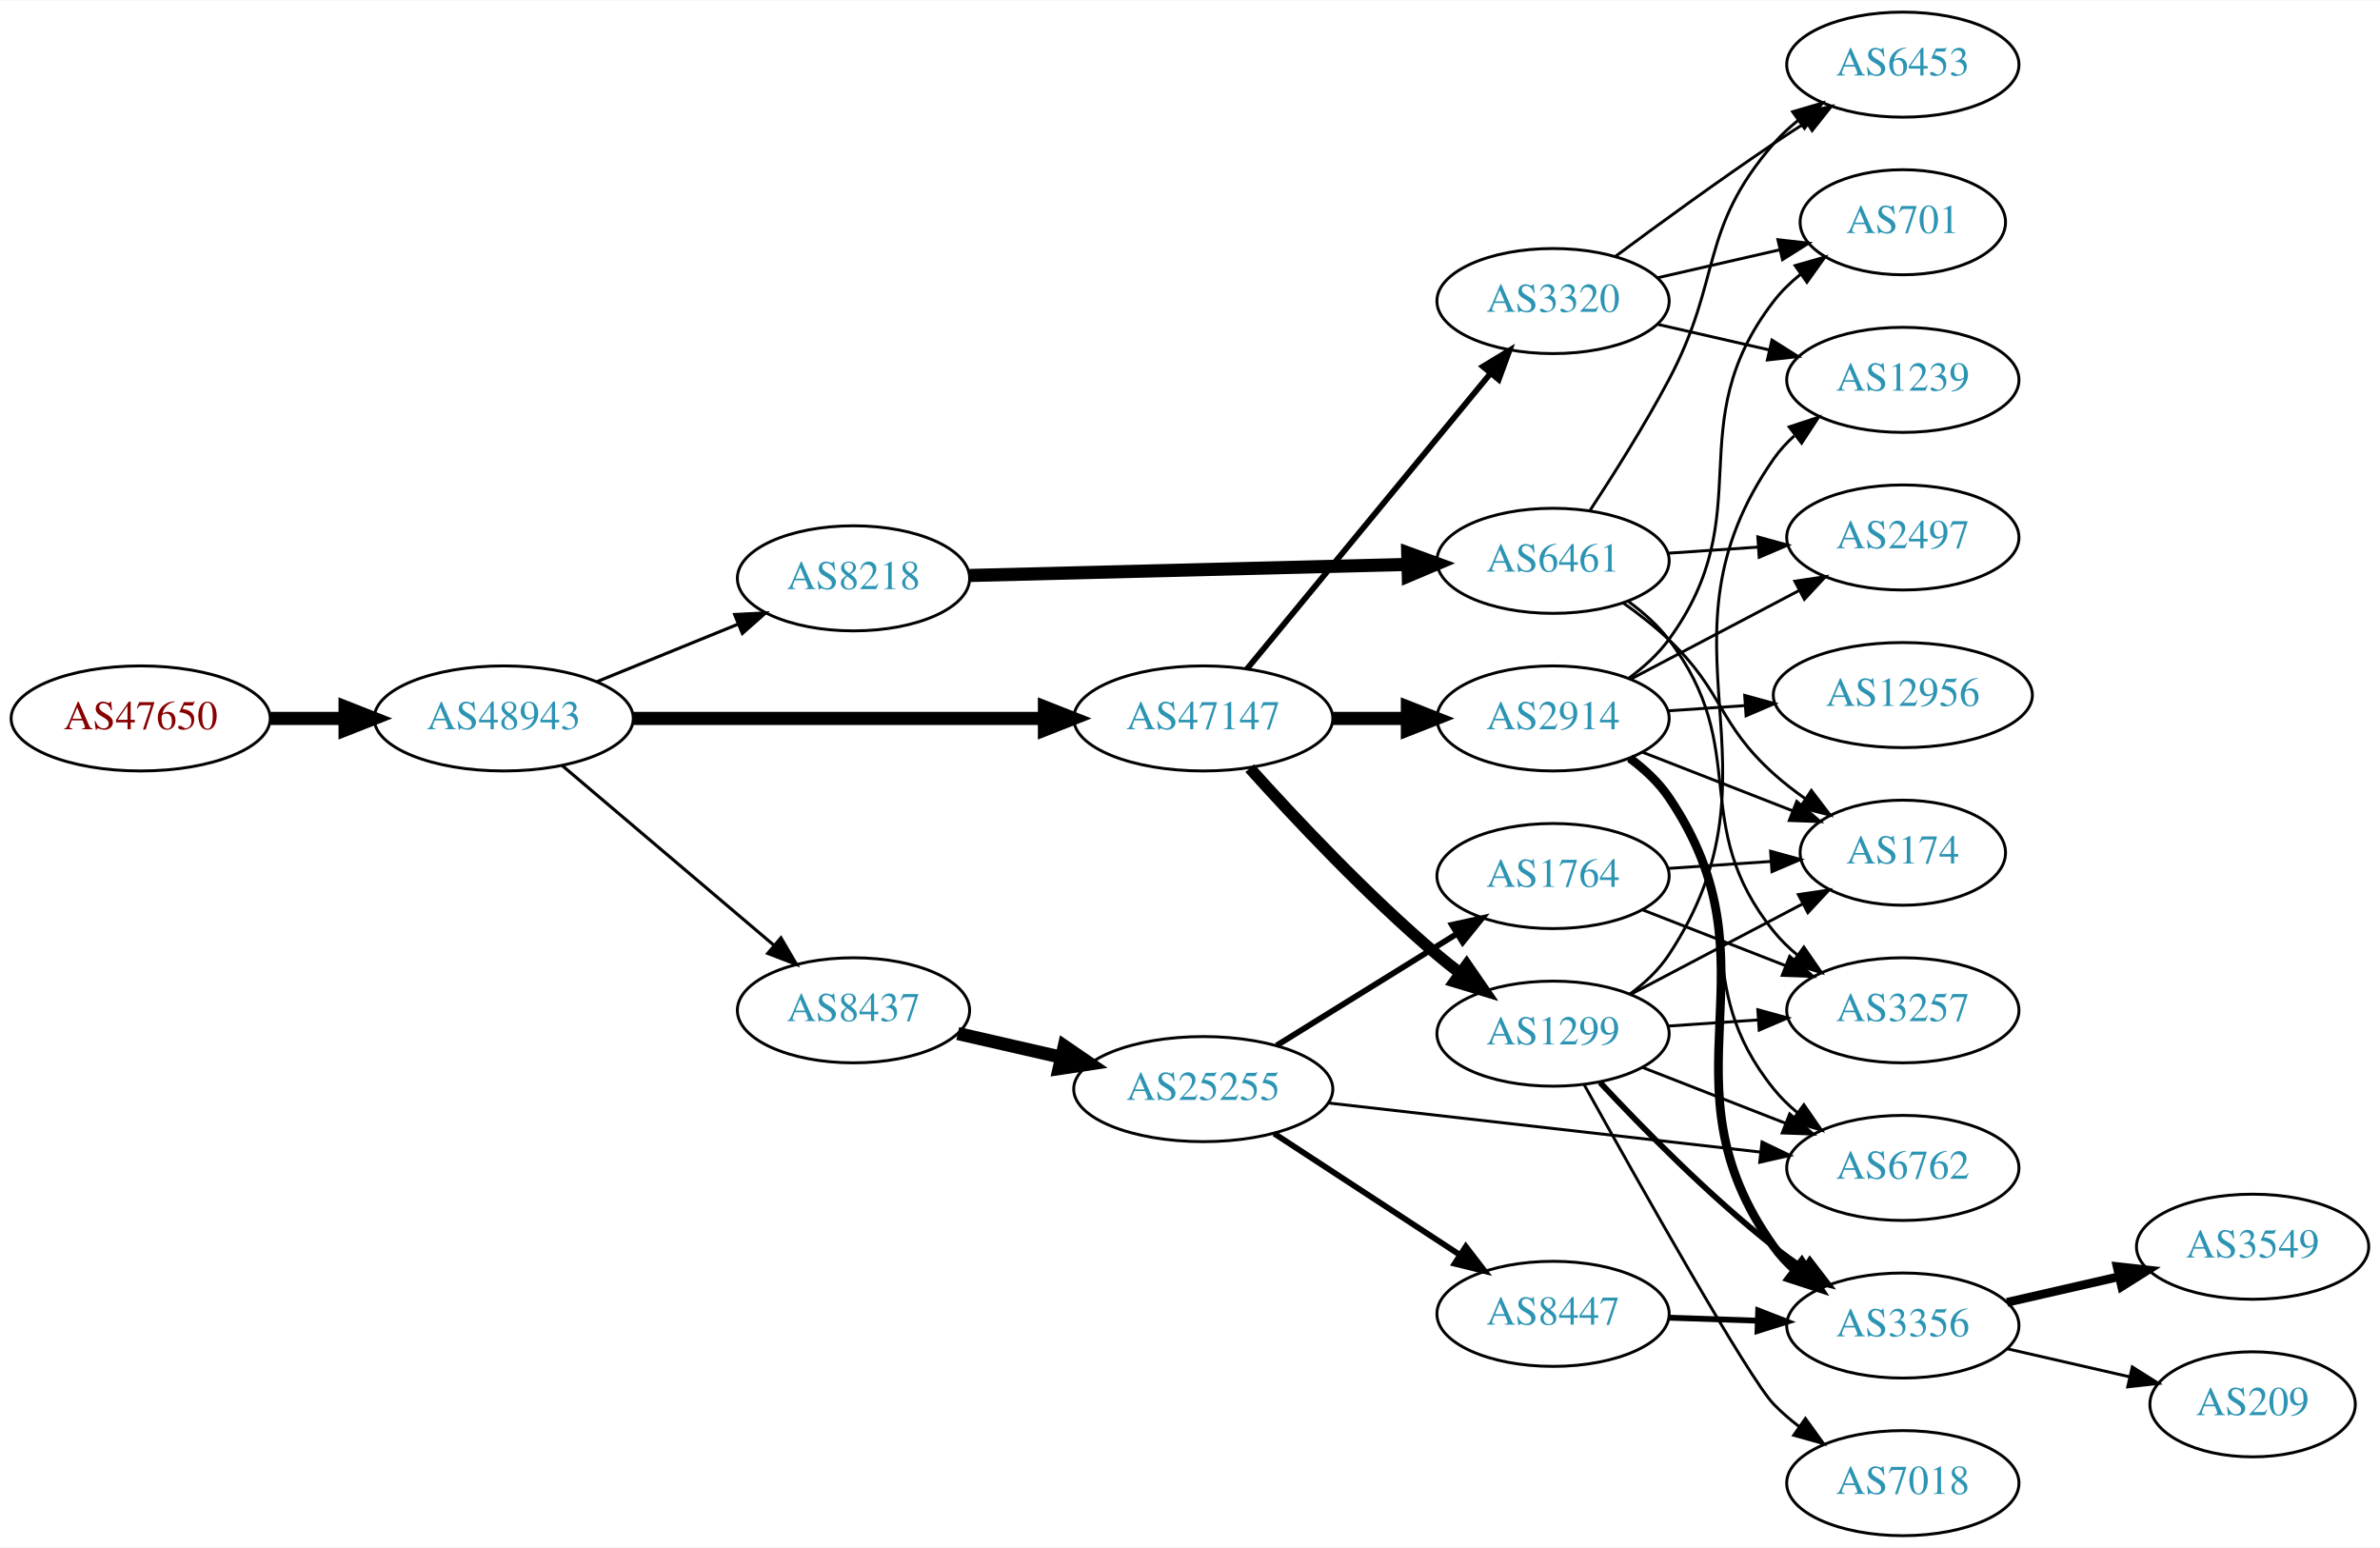
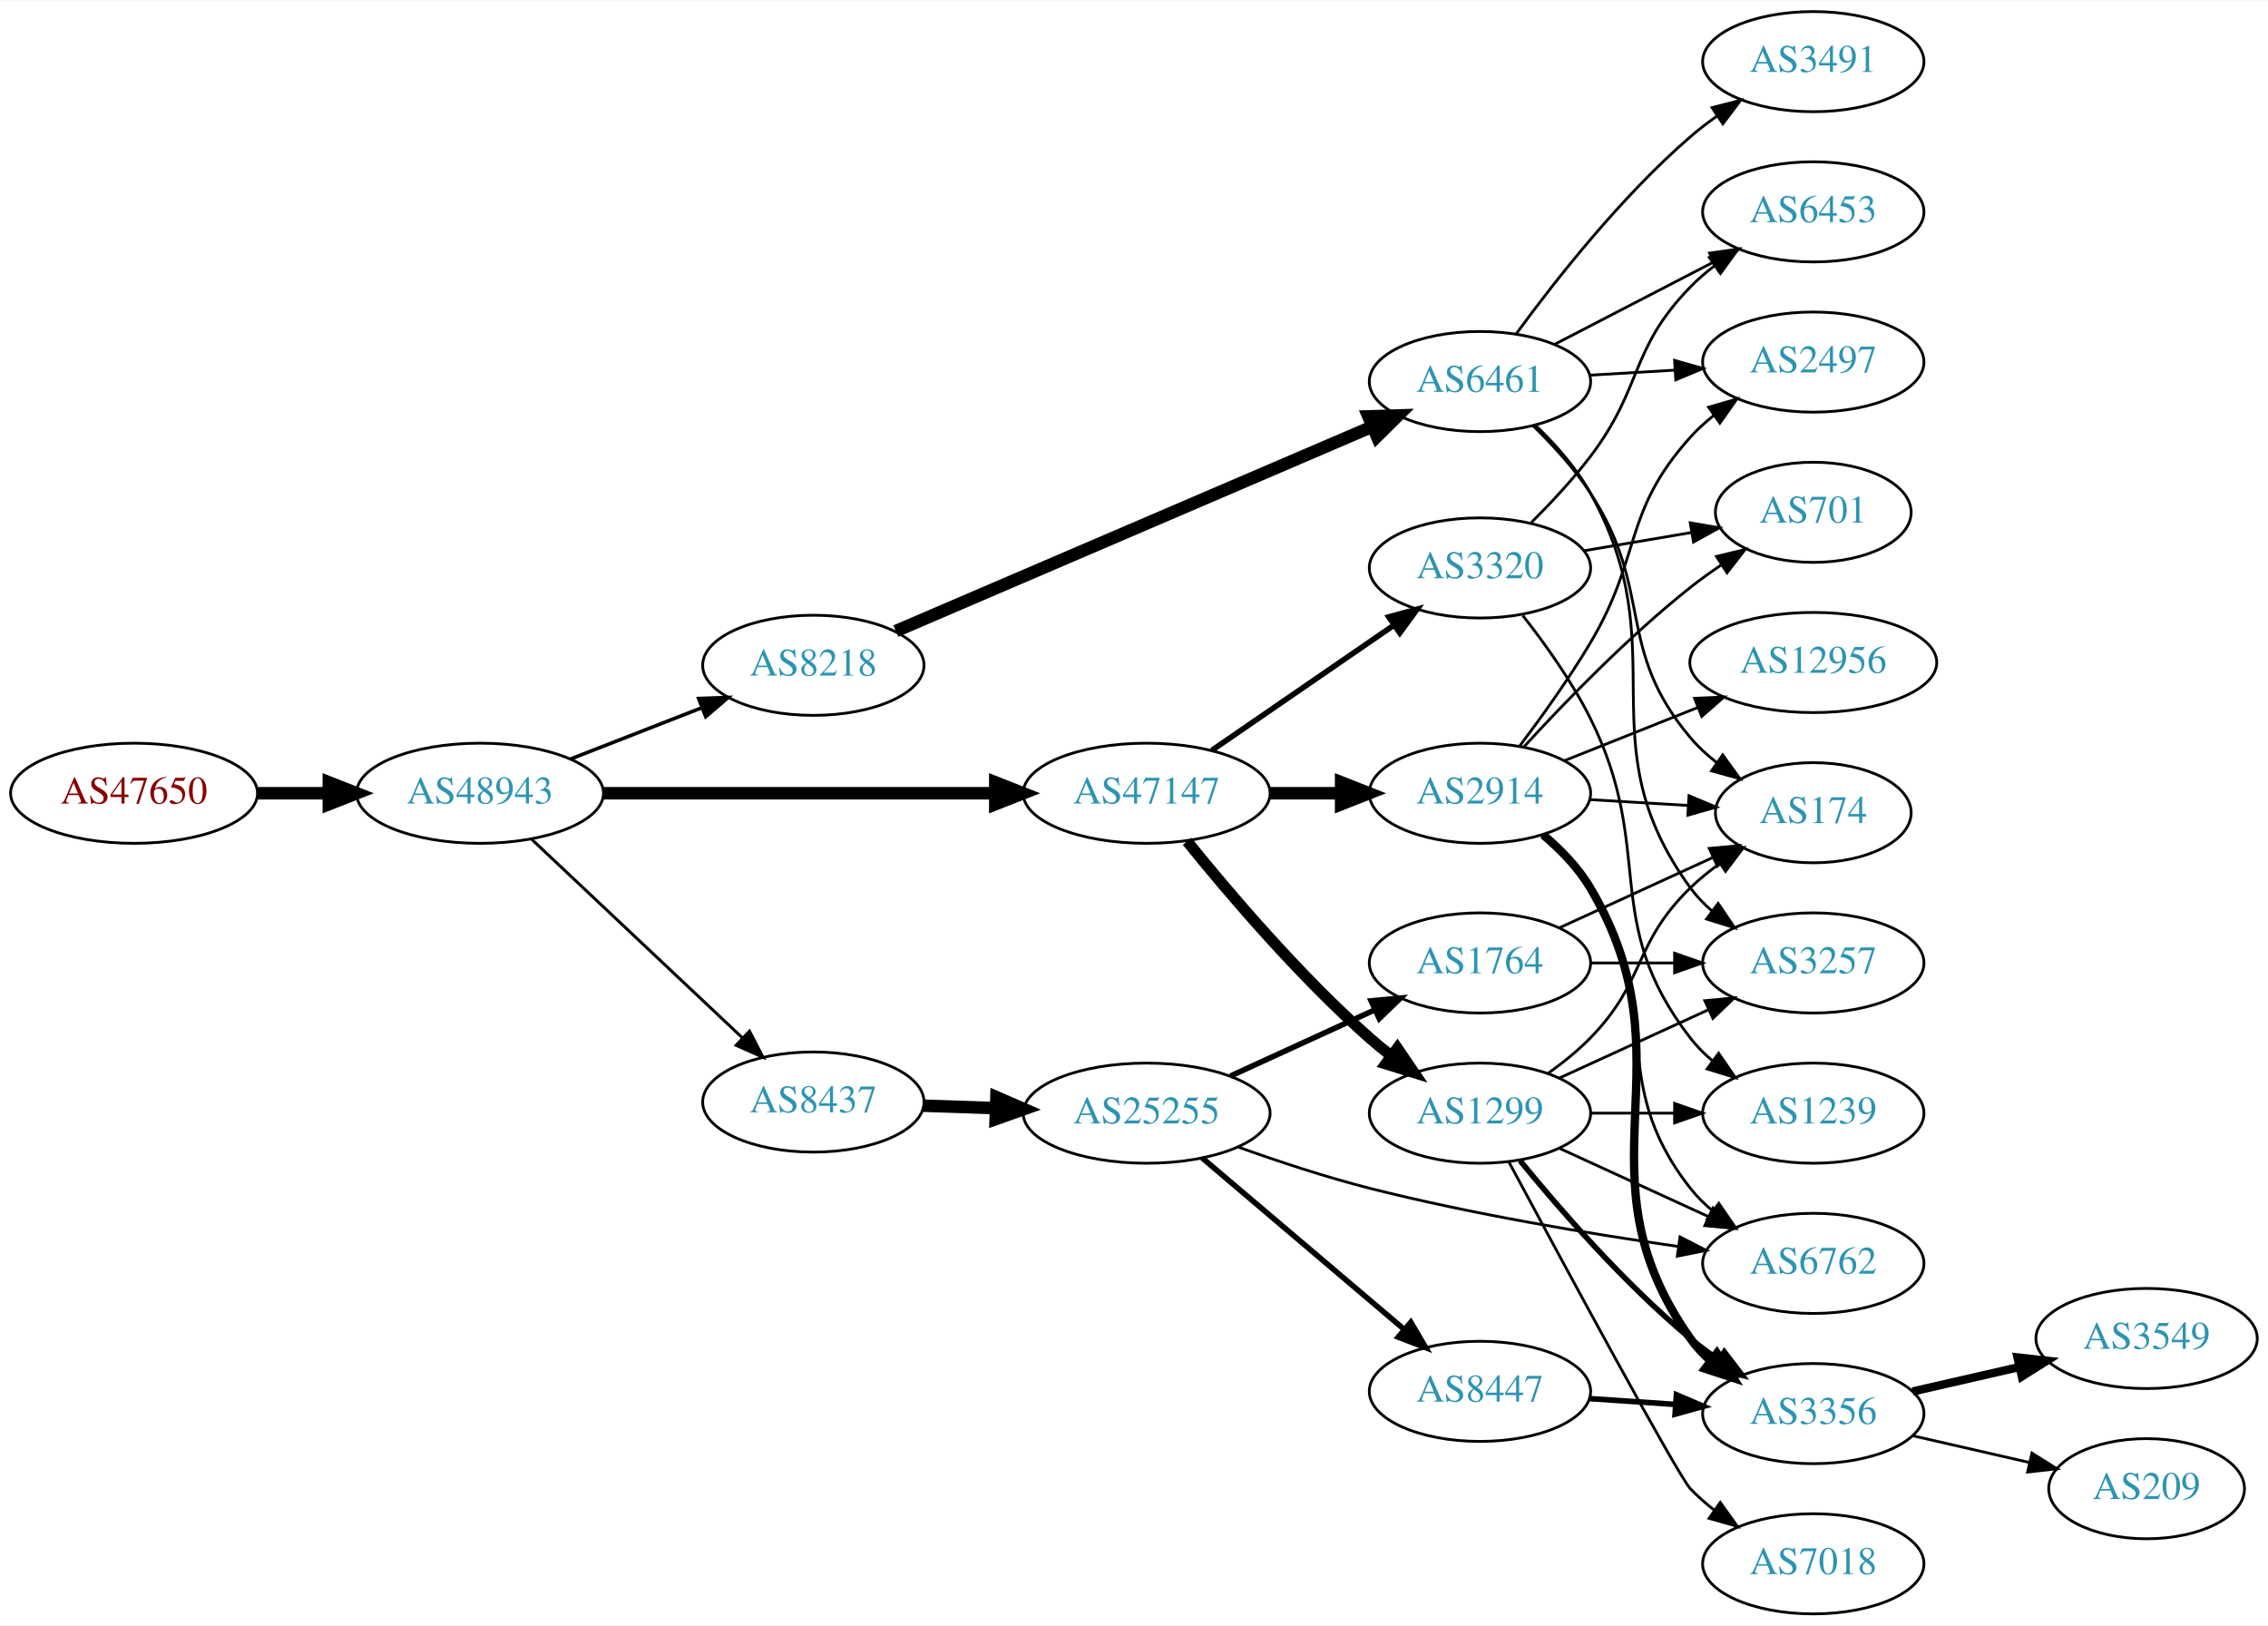
- <svg xmlns="http://www.w3.org/2000/svg" xmlns:xlink="http://www.w3.org/1999/xlink" width="815pt" height="530pt" viewBox="0.00 0.00 815.45 530.00">
-   <g id="graph0" class="graph" transform="scale(1 1) rotate(0) translate(4 526)">
-     <polygon fill="white" stroke="none" points="-4,4 -4,-526 811.448,-526 811.448,4 -4,4" />
+ <svg xmlns="http://www.w3.org/2000/svg" xmlns:xlink="http://www.w3.org/1999/xlink" width="815pt" height="584pt" viewBox="0.00 0.00 815.45 584.00">
+   <g id="graph0" class="graph" transform="scale(1 1) rotate(0) translate(4 580)">
+     <polygon fill="white" stroke="none" points="-4,4 -4,-580 811.448,-580 811.448,4 -4,4" />
    <g id="node1" class="node">
      <g id="a_node1">
        <a xlink:href="/asn/47650" xlink:title="AS47650 ~ IS-IT-ON GmbH [AT]">
-           <ellipse fill="#ffffff" stroke="black" cx="44.196" cy="-280" rx="44.393" ry="18" />
-           <text text-anchor="middle" x="44.196" y="-276.3" font-family="Times,serif" font-size="14.00" fill="#880000">AS47650</text>
+           <ellipse fill="#ffffff" stroke="black" cx="44.196" cy="-295" rx="44.393" ry="18" />
+           <text text-anchor="middle" x="44.196" y="-291.3" font-family="Times,serif" font-size="14.00" fill="#880000">AS47650</text>
        </a>
      </g>
    </g>
    <g id="node2" class="node">
      <g id="a_node2">
        <a xlink:href="/asn/48943" xlink:title="AS48943 ~ KAPPER NETWORK-COMMUNICATIONS GmbH [AT]">
-           <ellipse fill="#ffffff" stroke="black" cx="168.588" cy="-280" rx="44.393" ry="18" />
-           <text text-anchor="middle" x="168.588" y="-276.3" font-family="Times,serif" font-size="14.00" fill="#2c94b3">AS48943</text>
+           <ellipse fill="#ffffff" stroke="black" cx="168.588" cy="-295" rx="44.393" ry="18" />
+           <text text-anchor="middle" x="168.588" y="-291.3" font-family="Times,serif" font-size="14.00" fill="#2c94b3">AS48943</text>
        </a>
      </g>
    </g>
    <g id="edge1" class="edge">
-       <path fill="none" stroke="black" stroke-width="4.5" d="M88.692,-280C96.898,-280 105.569,-280 114.041,-280" />
-       <polygon fill="black" stroke="black" stroke-width="4.5" points="114.233,-283.938 124.233,-280 114.233,-276.063 114.233,-283.938" />
+       <path fill="none" stroke="black" stroke-width="4.5" d="M88.692,-295C96.898,-295 105.569,-295 114.041,-295" />
+       <polygon fill="black" stroke="black" stroke-width="4.5" points="114.233,-298.938 124.233,-295 114.233,-291.063 114.233,-298.938" />
    </g>
    <g id="node3" class="node">
      <g id="a_node3">
        <a xlink:href="/asn/8218" xlink:title="AS8218 ~ legacy Neotelecoms [FR]">
-           <ellipse fill="#ffffff" stroke="black" cx="288.431" cy="-328" rx="39.794" ry="18" />
-           <text text-anchor="middle" x="288.431" y="-324.3" font-family="Times,serif" font-size="14.00" fill="#2c94b3">AS8218</text>
+           <ellipse fill="#ffffff" stroke="black" cx="288.431" cy="-341" rx="39.794" ry="18" />
+           <text text-anchor="middle" x="288.431" y="-337.3" font-family="Times,serif" font-size="14.00" fill="#2c94b3">AS8218</text>
        </a>
      </g>
    </g>
    <g id="edge2" class="edge">
-       <path fill="none" stroke="black" stroke-width="1.071" d="M200.55,-292.611C215.346,-298.638 233.203,-305.912 248.871,-312.294" />
-       <polygon fill="black" stroke="black" stroke-width="1.071" points="247.715,-315.602 258.296,-316.133 250.356,-309.119 247.715,-315.602" />
+       <path fill="none" stroke="black" stroke-width="1.286" d="M201.168,-307.327C215.597,-312.96 232.837,-319.689 248.098,-325.646" />
+       <polygon fill="black" stroke="black" stroke-width="1.286" points="247.203,-329.054 257.792,-329.43 249.749,-322.534 247.203,-329.054" />
    </g>
    <g id="node4" class="node">
      <g id="a_node4">
-         <a xlink:href="/asn/8437" xlink:title="AS8437 ~ Hutchison Drei Austria GmbH [AT]">
-           <ellipse fill="#ffffff" stroke="black" cx="288.431" cy="-180" rx="39.794" ry="18" />
-           <text text-anchor="middle" x="288.431" y="-176.3" font-family="Times,serif" font-size="14.00" fill="#2c94b3">AS8437</text>
+         <a xlink:href="/asn/47147" xlink:title="AS47147 ~ ANEXIA Internetdienstleistungs GmbH [AT]">
+           <ellipse fill="#ffffff" stroke="black" cx="408.273" cy="-295" rx="44.393" ry="18" />
+           <text text-anchor="middle" x="408.273" y="-291.3" font-family="Times,serif" font-size="14.00" fill="#2c94b3">AS47147</text>
        </a>
      </g>
    </g>
    <g id="edge3" class="edge">
-       <path fill="none" stroke="black" stroke-width="1.071" d="M188.522,-263.933C208.223,-247.215 239.218,-220.913 261.256,-202.211" />
-       <polygon fill="black" stroke="black" stroke-width="1.071" points="263.573,-204.836 268.933,-195.697 259.044,-199.499 263.573,-204.836" />
+       <path fill="none" stroke="black" stroke-width="4.5" d="M212.907,-295C252.491,-295 311.162,-295 353.683,-295" />
+       <polygon fill="black" stroke="black" stroke-width="4.5" points="353.851,-298.938 363.851,-295 353.851,-291.063 353.851,-298.938" />
    </g>
    <g id="node5" class="node">
      <g id="a_node5">
-         <a xlink:href="/asn/47147" xlink:title="AS47147 ~ ANEXIA Internetdienstleistungs GmbH [AT]">
-           <ellipse fill="#ffffff" stroke="black" cx="408.273" cy="-280" rx="44.393" ry="18" />
-           <text text-anchor="middle" x="408.273" y="-276.3" font-family="Times,serif" font-size="14.00" fill="#2c94b3">AS47147</text>
+         <a xlink:href="/asn/8437" xlink:title="AS8437 ~ Hutchison Drei Austria GmbH [AT]">
+           <ellipse fill="#ffffff" stroke="black" cx="288.431" cy="-184" rx="39.794" ry="18" />
+           <text text-anchor="middle" x="288.431" y="-180.3" font-family="Times,serif" font-size="14.00" fill="#2c94b3">AS8437</text>
        </a>
      </g>
    </g>
    <g id="edge4" class="edge">
-       <path fill="none" stroke="black" stroke-width="4.5" d="M212.907,-280C252.491,-280 311.162,-280 353.683,-280" />
-       <polygon fill="black" stroke="black" stroke-width="4.5" points="353.851,-283.938 363.851,-280 353.851,-276.063 353.851,-283.938" />
+       <path fill="none" stroke="black" stroke-width="1.071" d="M186.976,-278.622C207.021,-259.741 240.114,-228.569 262.802,-207.199" />
+       <polygon fill="black" stroke="black" stroke-width="1.071" points="265.475,-209.489 270.355,-200.085 260.675,-204.394 265.475,-209.489" />
    </g>
    <g id="node6" class="node">
      <g id="a_node6">
        <a xlink:href="/asn/6461" xlink:title="AS6461 ~ Zayo Bandwidth [US]">
-           <ellipse fill="#ffffff" stroke="black" cx="528.116" cy="-334" rx="39.794" ry="18" />
-           <text text-anchor="middle" x="528.116" y="-330.3" font-family="Times,serif" font-size="14.00" fill="#2c94b3">AS6461</text>
+           <ellipse fill="#ffffff" stroke="black" cx="528.116" cy="-443" rx="39.794" ry="18" />
+           <text text-anchor="middle" x="528.116" y="-439.3" font-family="Times,serif" font-size="14.00" fill="#2c94b3">AS6461</text>
        </a>
      </g>
    </g>
    <g id="edge5" class="edge">
-       <path fill="none" stroke="black" stroke-width="4.5" d="M328.148,-328.977C369.067,-330.01 433.707,-331.642 478.141,-332.764" />
-       <polygon fill="black" stroke="black" stroke-width="4.5" points="478.319,-336.707 488.415,-333.023 478.518,-328.834 478.319,-336.707" />
+       <path fill="none" stroke="black" stroke-width="4.5" d="M318.101,-353.304C360.956,-371.694 441.762,-406.371 489.37,-426.802" />
+       <polygon fill="black" stroke="black" stroke-width="4.5" points="487.971,-430.486 498.714,-430.812 491.077,-423.25 487.971,-430.486" />
    </g>
    <g id="node7" class="node">
      <g id="a_node7">
-         <a xlink:href="/asn/25255" xlink:title="AS25255 ~ ==&gt; TELE2 AUSTRIA &lt;== [AT]">
-           <ellipse fill="#ffffff" stroke="black" cx="408.273" cy="-153" rx="44.393" ry="18" />
-           <text text-anchor="middle" x="408.273" y="-149.3" font-family="Times,serif" font-size="14.00" fill="#2c94b3">AS25255</text>
+         <a xlink:href="/asn/1299" xlink:title="AS1299 ~ Telia Carrier [EU]">
+           <ellipse fill="#ffffff" stroke="black" cx="528.116" cy="-180" rx="39.794" ry="18" />
+           <text text-anchor="middle" x="528.116" y="-176.3" font-family="Times,serif" font-size="14.00" fill="#2c94b3">AS1299</text>
        </a>
      </g>
    </g>
    <g id="edge6" class="edge">
-       <path fill="none" stroke="black" stroke-width="4.5" d="M324.15,-172.045C335.289,-169.493 347.824,-166.621 359.717,-163.896" />
-       <polygon fill="black" stroke="black" stroke-width="4.5" points="360.643,-167.724 369.511,-161.652 358.884,-160.047 360.643,-167.724" />
-     </g>
-     <g id="node12" class="node">
-       <g id="a_node12">
-         <a xlink:href="/asn/1299" xlink:title="AS1299 ~ Telia Carrier [EU]">
-           <ellipse fill="#ffffff" stroke="black" cx="528.116" cy="-172" rx="39.794" ry="18" />
-           <text text-anchor="middle" x="528.116" y="-168.3" font-family="Times,serif" font-size="14.00" fill="#2c94b3">AS1299</text>
-         </a>
-       </g>
-     </g>
-     <g id="edge11" class="edge">
-       <path fill="none" stroke="black" stroke-width="4" d="M424.206,-262.956C439.532,-245.903 464.468,-219.35 488.469,-199 490.967,-196.883 493.627,-194.768 496.338,-192.707" />
-       <polygon fill="black" stroke="black" stroke-width="4" points="498.505,-195.459 504.515,-186.734 494.375,-189.806 498.505,-195.459" />
-     </g>
-     <g id="node13" class="node">
-       <g id="a_node13">
+       <path fill="none" stroke="black" stroke-width="4" d="M422.821,-277.723C437.815,-259.162 463.215,-229.325 488.469,-207 490.922,-204.832 493.552,-202.682 496.244,-200.597" />
+       <polygon fill="black" stroke="black" stroke-width="4" points="498.42,-203.342 504.389,-194.588 494.264,-197.709 498.42,-203.342" />
+     </g>
+     <g id="node8" class="node">
+       <g id="a_node8">
        <a xlink:href="/asn/2914" xlink:title="AS2914 ~ NTT America, Inc. [US]">
-           <ellipse fill="#ffffff" stroke="black" cx="528.116" cy="-280" rx="39.794" ry="18" />
-           <text text-anchor="middle" x="528.116" y="-276.3" font-family="Times,serif" font-size="14.00" fill="#2c94b3">AS2914</text>
-         </a>
-       </g>
-     </g>
-     <g id="edge12" class="edge">
-       <path fill="none" stroke="black" stroke-width="4.5" d="M452.484,-280C460.797,-280 469.56,-280 478.042,-280" />
-       <polygon fill="black" stroke="black" stroke-width="4.5" points="478.201,-283.938 488.201,-280 478.201,-276.063 478.201,-283.938" />
-     </g>
-     <g id="node14" class="node">
-       <g id="a_node14">
+           <ellipse fill="#ffffff" stroke="black" cx="528.116" cy="-295" rx="39.794" ry="18" />
+           <text text-anchor="middle" x="528.116" y="-291.3" font-family="Times,serif" font-size="14.00" fill="#2c94b3">AS2914</text>
+         </a>
+       </g>
+     </g>
+     <g id="edge7" class="edge">
+       <path fill="none" stroke="black" stroke-width="4.5" d="M452.484,-295C460.797,-295 469.56,-295 478.042,-295" />
+       <polygon fill="black" stroke="black" stroke-width="4.5" points="478.201,-298.938 488.201,-295 478.201,-291.063 478.201,-298.938" />
+     </g>
+     <g id="node9" class="node">
+       <g id="a_node9">
        <a xlink:href="/asn/3320" xlink:title="AS3320 ~ DTAG [DE]">
-           <ellipse fill="#ffffff" stroke="black" cx="528.116" cy="-423" rx="39.794" ry="18" />
-           <text text-anchor="middle" x="528.116" y="-419.3" font-family="Times,serif" font-size="14.00" fill="#2c94b3">AS3320</text>
-         </a>
-       </g>
-     </g>
-     <g id="edge13" class="edge">
-       <path fill="none" stroke="black" stroke-width="2" d="M423.254,-296.966C443.896,-322.014 482.656,-369.049 506.545,-398.038" />
-       <polygon fill="black" stroke="black" stroke-width="2" points="504.093,-400.565 513.153,-406.057 509.495,-396.113 504.093,-400.565" />
+           <ellipse fill="#ffffff" stroke="black" cx="528.116" cy="-376" rx="39.794" ry="18" />
+           <text text-anchor="middle" x="528.116" y="-372.3" font-family="Times,serif" font-size="14.00" fill="#2c94b3">AS3320</text>
+         </a>
+       </g>
+     </g>
+     <g id="edge8" class="edge">
+       <path fill="none" stroke="black" stroke-width="2" d="M431.716,-310.426C450.297,-323.198 476.858,-341.455 497.238,-355.463" />
+       <polygon fill="black" stroke="black" stroke-width="2" points="495.329,-358.398 505.552,-361.178 499.294,-352.629 495.329,-358.398" />
    </g>
    <g id="node16" class="node">
      <g id="a_node16">
+         <a xlink:href="/asn/25255" xlink:title="AS25255 ~ ==&gt; TELE2 AUSTRIA &lt;== [AT]">
+           <ellipse fill="#ffffff" stroke="black" cx="408.273" cy="-180" rx="44.393" ry="18" />
+           <text text-anchor="middle" x="408.273" y="-176.3" font-family="Times,serif" font-size="14.00" fill="#2c94b3">AS25255</text>
+         </a>
+       </g>
+     </g>
+     <g id="edge15" class="edge">
+       <path fill="none" stroke="black" stroke-width="4.5" d="M328.017,-182.69C336.315,-182.409 345.227,-182.106 353.972,-181.809" />
+       <polygon fill="black" stroke="black" stroke-width="4.5" points="354.254,-185.74 364.114,-181.465 353.987,-177.869 354.254,-185.74" />
+     </g>
+     <g id="node11" class="node">
+       <g id="a_node11">
        <a xlink:href="/asn/3257" xlink:title="AS3257 ~ GTT [DE]">
-           <ellipse fill="#ffffff" stroke="black" cx="647.958" cy="-180" rx="39.794" ry="18" />
-           <text text-anchor="middle" x="647.958" y="-176.3" font-family="Times,serif" font-size="14.00" fill="#2c94b3">AS3257</text>
-         </a>
-       </g>
-     </g>
-     <g id="edge29" class="edge">
-       <path fill="none" stroke="black" d="M553.959,-320.052C559.04,-316.326 563.982,-311.94 567.762,-307 596.472,-269.489 574.102,-243.764 603.762,-207 606.122,-204.075 608.889,-201.377 611.863,-198.911" />
-       <polygon fill="black" stroke="black" points="614.055,-201.644 620.08,-192.93 609.935,-195.985 614.055,-201.644" />
-     </g>
-     <g id="node18" class="node">
-       <g id="a_node18">
+           <ellipse fill="#ffffff" stroke="black" cx="647.958" cy="-234" rx="39.794" ry="18" />
+           <text text-anchor="middle" x="647.958" y="-230.3" font-family="Times,serif" font-size="14.00" fill="#2c94b3">AS3257</text>
+         </a>
+       </g>
+     </g>
+     <g id="edge35" class="edge">
+       <path fill="none" stroke="black" d="M548.242,-427.104C555.299,-420.337 562.781,-411.942 567.762,-403 599.446,-346.122 565.393,-313.6 603.762,-261 605.977,-257.963 608.648,-255.191 611.561,-252.679" />
+       <polygon fill="black" stroke="black" points="613.756,-255.408 619.693,-246.633 609.58,-249.79 613.756,-255.408" />
+     </g>
+     <g id="node15" class="node">
+       <g id="a_node15">
        <a xlink:href="/asn/174" xlink:title="AS174 ~ Cogent Communications [US]">
-           <ellipse fill="#ffffff" stroke="black" cx="647.958" cy="-234" rx="35.194" ry="18" />
-           <text text-anchor="middle" x="647.958" y="-230.3" font-family="Times,serif" font-size="14.00" fill="#2c94b3">AS174</text>
-         </a>
-       </g>
-     </g>
-     <g id="edge26" class="edge">
-       <path fill="none" stroke="black" d="M552.058,-319.647C557.452,-315.828 563.009,-311.503 567.762,-307 586.611,-289.147 584.464,-278.365 603.762,-261 607.107,-257.991 610.828,-255.111 614.644,-252.428" />
-       <polygon fill="black" stroke="black" points="616.616,-255.321 623.041,-246.897 612.764,-249.476 616.616,-255.321" />
-     </g>
-     <g id="node20" class="node">
-       <g id="a_node20">
+           <ellipse fill="#ffffff" stroke="black" cx="647.958" cy="-288" rx="35.194" ry="18" />
+           <text text-anchor="middle" x="647.958" y="-284.3" font-family="Times,serif" font-size="14.00" fill="#2c94b3">AS174</text>
+         </a>
+       </g>
+     </g>
+     <g id="edge37" class="edge">
+       <path fill="none" stroke="black" d="M547.216,-427.107C554.294,-420.217 562.062,-411.733 567.762,-403 590.859,-367.613 576.532,-347.314 603.762,-315 606.519,-311.729 609.777,-308.729 613.247,-306.016" />
+       <polygon fill="black" stroke="black" points="615.383,-308.794 621.595,-300.212 611.387,-303.047 615.383,-308.794" />
+     </g>
+     <g id="node21" class="node">
+       <g id="a_node21">
        <a xlink:href="/asn/2497" xlink:title="AS2497 ~ Internet Initiative Japan Inc. [JP]">
-           <ellipse fill="#ffffff" stroke="black" cx="647.958" cy="-342" rx="39.794" ry="18" />
-           <text text-anchor="middle" x="647.958" y="-338.3" font-family="Times,serif" font-size="14.00" fill="#2c94b3">AS2497</text>
-         </a>
-       </g>
-     </g>
-     <g id="edge27" class="edge">
-       <path fill="none" stroke="black" d="M567.376,-336.597C577.255,-337.268 588.022,-337.999 598.352,-338.7" />
-       <polygon fill="black" stroke="black" points="598.273,-342.203 608.487,-339.388 598.747,-335.219 598.273,-342.203" />
-     </g>
-     <g id="node22" class="node">
-       <g id="a_node22">
+           <ellipse fill="#ffffff" stroke="black" cx="647.958" cy="-450" rx="39.794" ry="18" />
+           <text text-anchor="middle" x="647.958" y="-446.3" font-family="Times,serif" font-size="14.00" fill="#2c94b3">AS2497</text>
+         </a>
+       </g>
+     </g>
+     <g id="edge33" class="edge">
+       <path fill="none" stroke="black" d="M567.702,-445.292C577.469,-445.872 588.085,-446.503 598.279,-447.108" />
+       <polygon fill="black" stroke="black" points="598.096,-450.604 608.286,-447.703 598.511,-443.616 598.096,-450.604" />
+     </g>
+     <g id="node24" class="node">
+       <g id="a_node24">
        <a xlink:href="/asn/6453" xlink:title="AS6453 ~ TATA COMMUNICATIONS (AMERICA) INC [US]">
          <ellipse fill="#ffffff" stroke="black" cx="647.958" cy="-504" rx="39.794" ry="18" />
          <text text-anchor="middle" x="647.958" y="-500.3" font-family="Times,serif" font-size="14.00" fill="#2c94b3">AS6453</text>
        </a>
      </g>
    </g>
-     <g id="edge28" class="edge">
-       <path fill="none" stroke="black" d="M540.776,-351.255C548.816,-363.486 559.499,-380.426 567.762,-396 586.227,-430.8 577.928,-447.258 603.762,-477 606.227,-479.838 609.064,-482.477 612.082,-484.906" />
-       <polygon fill="black" stroke="black" points="610.192,-487.858 620.36,-490.836 614.268,-482.167 610.192,-487.858" />
-     </g>
-     <g id="node8" class="node">
-       <g id="a_node8">
-         <a xlink:href="/asn/8447" xlink:title="AS8447 ~ A1 Telekom Austria AG [AT]">
-           <ellipse fill="#ffffff" stroke="black" cx="528.116" cy="-76" rx="39.794" ry="18" />
-           <text text-anchor="middle" x="528.116" y="-72.3" font-family="Times,serif" font-size="14.00" fill="#2c94b3">AS8447</text>
-         </a>
-       </g>
-     </g>
-     <g id="edge7" class="edge">
-       <path fill="none" stroke="black" stroke-width="2" d="M432.555,-137.787C450.785,-125.876 476.306,-109.2 496.241,-96.174" />
-       <polygon fill="black" stroke="black" stroke-width="2" points="498.225,-99.059 504.682,-90.659 494.396,-93.199 498.225,-99.059" />
-     </g>
-     <g id="node9" class="node">
-       <g id="a_node9">
-         <a xlink:href="/asn/1764" xlink:title="AS1764 ~ NEXTLAYER-AS [AT]">
-           <ellipse fill="#ffffff" stroke="black" cx="528.116" cy="-226" rx="39.794" ry="18" />
-           <text text-anchor="middle" x="528.116" y="-222.3" font-family="Times,serif" font-size="14.00" fill="#2c94b3">AS1764</text>
-         </a>
-       </g>
-     </g>
-     <g id="edge8" class="edge">
-       <path fill="none" stroke="black" stroke-width="2" d="M433.405,-167.949C451.273,-179.018 475.792,-194.206 495.268,-206.271" />
-       <polygon fill="black" stroke="black" stroke-width="2" points="493.475,-209.278 503.82,-211.569 497.162,-203.327 493.475,-209.278" />
+     <g id="edge34" class="edge">
+       <path fill="none" stroke="black" d="M554.977,-456.387C571.785,-465.087 593.9,-476.535 612.233,-486.025" />
+       <polygon fill="black" stroke="black" points="610.668,-489.156 621.158,-490.645 613.886,-482.939 610.668,-489.156" />
+     </g>
+     <g id="node25" class="node">
+       <g id="a_node25">
+         <a xlink:href="/asn/3491" xlink:title="AS3491 ~ PCCW Global, Inc. [US]">
+           <ellipse fill="#ffffff" stroke="black" cx="647.958" cy="-558" rx="39.794" ry="18" />
+           <text text-anchor="middle" x="647.958" y="-554.3" font-family="Times,serif" font-size="14.00" fill="#2c94b3">AS3491</text>
+         </a>
+       </g>
+     </g>
+     <g id="edge36" class="edge">
+       <path fill="none" stroke="black" d="M541.228,-460.257C554.976,-479.071 578.758,-509.378 603.762,-531 606.762,-533.594 610.037,-536.108 613.397,-538.49" />
+       <polygon fill="black" stroke="black" points="611.56,-541.472 621.821,-544.11 615.445,-535.649 611.56,-541.472" />
    </g>
    <g id="node10" class="node">
      <g id="a_node10">
+         <a xlink:href="/asn/3356" xlink:title="AS3356 ~ Level 3 Parent, LLC [US]">
+           <ellipse fill="#ffffff" stroke="black" cx="647.958" cy="-72" rx="39.794" ry="18" />
+           <text text-anchor="middle" x="647.958" y="-68.3" font-family="Times,serif" font-size="14.00" fill="#2c94b3">AS3356</text>
+         </a>
+       </g>
+     </g>
+     <g id="edge9" class="edge">
+       <path fill="none" stroke="black" stroke-width="2" d="M542.535,-162.935C556.65,-145.625 580.064,-118.655 603.762,-99 606.979,-96.332 610.479,-93.73 614.05,-91.259" />
+       <polygon fill="black" stroke="black" stroke-width="2" points="615.973,-94.183 622.406,-85.764 612.128,-88.334 615.973,-94.183" />
+     </g>
+     <g id="edge10" class="edge">
+       <path fill="none" stroke="black" d="M556.745,-192.661C572.702,-199.973 592.972,-209.261 610.255,-217.181" />
+       <polygon fill="black" stroke="black" points="608.954,-220.435 619.503,-221.419 611.87,-214.071 608.954,-220.435" />
+     </g>
+     <g id="node12" class="node">
+       <g id="a_node12">
+         <a xlink:href="/asn/7018" xlink:title="AS7018 ~ AT&amp;T Services, Inc. [US]">
+           <ellipse fill="#ffffff" stroke="black" cx="647.958" cy="-18" rx="39.794" ry="18" />
+           <text text-anchor="middle" x="647.958" y="-14.3" font-family="Times,serif" font-size="14.00" fill="#2c94b3">AS7018</text>
+         </a>
+       </g>
+     </g>
+     <g id="edge11" class="edge">
+       <path fill="none" stroke="black" d="M538.46,-162.556C557.467,-127.15 599.226,-49.786 603.762,-45 606.348,-42.272 609.266,-39.706 612.334,-37.323" />
+       <polygon fill="black" stroke="black" points="614.512,-40.069 620.682,-31.457 610.488,-34.342 614.512,-40.069" />
+     </g>
+     <g id="node13" class="node">
+       <g id="a_node13">
        <a xlink:href="/asn/6762" xlink:title="AS6762 ~ TELECOM ITALIA SPARKLE S.p.A. [IT]">
          <ellipse fill="#ffffff" stroke="black" cx="647.958" cy="-126" rx="39.794" ry="18" />
          <text text-anchor="middle" x="647.958" y="-122.3" font-family="Times,serif" font-size="14.00" fill="#2c94b3">AS6762</text>
        </a>
      </g>
    </g>
-     <g id="edge9" class="edge">
-       <path fill="none" stroke="black" d="M450.947,-148.266C492.361,-143.562 555.803,-136.355 599.221,-131.423" />
-       <polygon fill="black" stroke="black" points="599.715,-134.889 609.256,-130.283 598.924,-127.934 599.715,-134.889" />
-     </g>
-     <g id="node11" class="node">
-       <g id="a_node11">
-         <a xlink:href="/asn/3356" xlink:title="AS3356 ~ Level 3 Parent, LLC [US]">
-           <ellipse fill="#ffffff" stroke="black" cx="647.958" cy="-72" rx="39.794" ry="18" />
-           <text text-anchor="middle" x="647.958" y="-68.3" font-family="Times,serif" font-size="14.00" fill="#2c94b3">AS3356</text>
-         </a>
-       </g>
-     </g>
-     <g id="edge10" class="edge">
-       <path fill="none" stroke="black" stroke-width="2" d="M567.702,-74.69C577.469,-74.359 588.085,-73.998 598.279,-73.652" />
-       <polygon fill="black" stroke="black" stroke-width="2" points="598.41,-77.15 608.286,-73.313 598.173,-70.154 598.41,-77.15" />
-     </g>
-     <g id="edge31" class="edge">
-       <path fill="none" stroke="black" d="M558.853,-214.392C573.646,-208.618 591.724,-201.561 607.645,-195.346" />
-       <polygon fill="black" stroke="black" points="609.189,-198.501 617.231,-191.604 606.643,-191.98 609.189,-198.501" />
-     </g>
-     <g id="edge30" class="edge">
-       <path fill="none" stroke="black" d="M567.376,-228.597C578.708,-229.367 591.206,-230.215 602.875,-231.007" />
-       <polygon fill="black" stroke="black" points="602.651,-234.5 612.865,-231.685 603.125,-227.516 602.651,-234.5" />
+     <g id="edge12" class="edge">
+       <path fill="none" stroke="black" d="M556.745,-167.339C572.702,-160.027 592.972,-150.739 610.255,-142.819" />
+       <polygon fill="black" stroke="black" points="611.87,-145.929 619.503,-138.581 608.954,-139.565 611.87,-145.929" />
+     </g>
+     <g id="node14" class="node">
+       <g id="a_node14">
+         <a xlink:href="/asn/1239" xlink:title="AS1239 ~ Sprint [US]">
+           <ellipse fill="#ffffff" stroke="black" cx="647.958" cy="-180" rx="39.794" ry="18" />
+           <text text-anchor="middle" x="647.958" y="-176.3" font-family="Times,serif" font-size="14.00" fill="#2c94b3">AS1239</text>
+         </a>
+       </g>
+     </g>
+     <g id="edge13" class="edge">
+       <path fill="none" stroke="black" d="M568.029,-180C577.582,-180 587.932,-180 597.894,-180" />
+       <polygon fill="black" stroke="black" points="598.087,-183.5 608.087,-180 598.087,-176.5 598.087,-183.5" />
+     </g>
+     <g id="edge14" class="edge">
+       <path fill="none" stroke="black" d="M552.71,-194.389C557.966,-198.148 563.298,-202.437 567.762,-207 587.935,-227.617 583.069,-240.906 603.762,-261 606.99,-264.134 610.641,-267.089 614.419,-269.812" />
+       <polygon fill="black" stroke="black" points="612.517,-272.75 622.779,-275.383 616.398,-266.925 612.517,-272.75" />
+     </g>
+     <g id="edge22" class="edge">
+       <path fill="none" stroke="black" stroke-width="3" d="M550.821,-280.073C557.141,-274.736 563.487,-268.231 567.762,-261 605.301,-197.511 561.183,-159.225 603.762,-99 605.754,-96.184 608.141,-93.599 610.757,-91.24" />
+       <polygon fill="black" stroke="black" stroke-width="3" points="613.309,-93.694 619.125,-84.838 609.056,-88.135 613.309,-93.694" />
+     </g>
+     <g id="edge27" class="edge">
+       <path fill="none" stroke="black" d="M550.38,-279.797C556.677,-274.445 563.12,-268.001 567.762,-261 595.723,-218.831 572.464,-192.754 603.762,-153 606.087,-150.047 608.831,-147.33 611.79,-144.853" />
+       <polygon fill="black" stroke="black" points="613.983,-147.585 619.987,-138.855 609.85,-141.936 613.983,-147.585" />
+     </g>
+     <g id="edge26" class="edge">
+       <path fill="none" stroke="black" d="M567.702,-292.708C578.906,-292.042 591.227,-291.311 602.747,-290.626" />
+       <polygon fill="black" stroke="black" points="603.272,-294.101 613.046,-290.014 602.856,-287.114 603.272,-294.101" />
+     </g>
+     <g id="edge23" class="edge">
+       <path fill="none" stroke="black" d="M542.415,-312.008C550.25,-322.398 560.096,-336.122 567.762,-349 586.472,-380.427 579.305,-395.806 603.762,-423 606.276,-425.795 609.145,-428.405 612.183,-430.817" />
+       <polygon fill="black" stroke="black" points="610.311,-433.78 620.49,-436.721 614.367,-428.075 610.311,-433.78" />
+     </g>
+     <g id="node22" class="node">
+       <g id="a_node22">
+         <a xlink:href="/asn/701" xlink:title="AS701 ~ UUNET [US]">
+           <ellipse fill="#ffffff" stroke="black" cx="647.958" cy="-396" rx="35.194" ry="18" />
+           <text text-anchor="middle" x="647.958" y="-392.3" font-family="Times,serif" font-size="14.00" fill="#2c94b3">AS701</text>
+         </a>
+       </g>
+     </g>
+     <g id="edge24" class="edge">
+       <path fill="none" stroke="black" d="M543.896,-311.66C558.316,-327.41 581.303,-351.212 603.762,-369 607.289,-371.793 611.121,-374.543 614.996,-377.156" />
+       <polygon fill="black" stroke="black" points="613.15,-380.13 623.448,-382.621 616.951,-374.252 613.15,-380.13" />
    </g>
    <g id="node23" class="node">
      <g id="a_node23">
+         <a xlink:href="/asn/12956" xlink:title="AS12956 ~ TELXIUS [ES]">
+           <ellipse fill="#ffffff" stroke="black" cx="647.958" cy="-342" rx="44.393" ry="18" />
+           <text text-anchor="middle" x="647.958" y="-338.3" font-family="Times,serif" font-size="14.00" fill="#2c94b3">AS12956</text>
+         </a>
+       </g>
+     </g>
+     <g id="edge25" class="edge">
+       <path fill="none" stroke="black" d="M558.549,-306.739C573.001,-312.503 590.643,-319.539 606.355,-325.806" />
+       <polygon fill="black" stroke="black" points="605.257,-329.136 615.843,-329.59 607.851,-322.634 605.257,-329.136" />
+     </g>
+     <g id="edge31" class="edge">
+       <path fill="none" stroke="black" d="M543.503,-358.906C551.52,-348.708 561.181,-335.208 567.762,-322 591.648,-274.064 571.02,-249.383 603.762,-207 606.06,-204.026 608.786,-201.295 611.733,-198.808" />
+       <polygon fill="black" stroke="black" points="613.927,-201.54 619.914,-192.799 609.783,-195.898 613.927,-201.54" />
+     </g>
+     <g id="edge30" class="edge">
+       <path fill="none" stroke="black" d="M565.434,-382.164C577.707,-384.247 591.523,-386.592 604.245,-388.751" />
+       <polygon fill="black" stroke="black" points="603.719,-392.211 614.163,-390.434 604.89,-385.31 603.719,-392.211" />
+     </g>
+     <g id="edge32" class="edge">
+       <path fill="none" stroke="black" d="M546.597,-392.329C553.58,-399.286 561.446,-407.702 567.762,-416 586.831,-441.048 581.788,-454.458 603.762,-477 606.386,-479.691 609.329,-482.233 612.413,-484.601" />
+       <polygon fill="black" stroke="black" points="610.581,-487.591 620.784,-490.446 614.588,-481.851 610.581,-487.591" />
+     </g>
+     <g id="node19" class="node">
+       <g id="a_node19">
        <a xlink:href="/asn/3549" xlink:title="AS3549 ~ Level 3 Parent, LLC [US]">
          <ellipse fill="#ffffff" stroke="black" cx="767.801" cy="-99" rx="39.794" ry="18" />
          <text text-anchor="middle" x="767.801" y="-95.3" font-family="Times,serif" font-size="14.00" fill="#2c94b3">AS3549</text>
        </a>
      </g>
    </g>
-     <g id="edge35" class="edge">
+     <g id="edge20" class="edge">
      <path fill="none" stroke="black" stroke-width="3" d="M683.678,-79.955C695.678,-82.704 709.299,-85.825 721.991,-88.733" />
      <polygon fill="black" stroke="black" stroke-width="3" points="721.394,-92.187 731.923,-91.009 722.957,-85.364 721.394,-92.187" />
    </g>
-     <g id="node24" class="node">
-       <g id="a_node24">
+     <g id="node20" class="node">
+       <g id="a_node20">
        <a xlink:href="/asn/209" xlink:title="AS209 ~ CenturyLink Communications, LLC [US]">
          <ellipse fill="#ffffff" stroke="black" cx="767.801" cy="-45" rx="35.194" ry="18" />
          <text text-anchor="middle" x="767.801" y="-41.3" font-family="Times,serif" font-size="14.00" fill="#2c94b3">AS209</text>
        </a>
      </g>
    </g>
-     <g id="edge36" class="edge">
+     <g id="edge21" class="edge">
      <path fill="none" stroke="black" d="M683.678,-64.045C696.77,-61.045 711.792,-57.603 725.433,-54.478" />
      <polygon fill="black" stroke="black" points="726.575,-57.807 735.54,-52.162 725.011,-50.984 726.575,-57.807" />
    </g>
-     <g id="edge17" class="edge">
-       <path fill="none" stroke="black" d="M558.853,-160.392C573.646,-154.618 591.724,-147.561 607.645,-141.346" />
-       <polygon fill="black" stroke="black" points="609.189,-144.501 617.231,-137.604 606.643,-137.98 609.189,-144.501" />
-     </g>
-     <g id="edge16" class="edge">
-       <path fill="none" stroke="black" stroke-width="2" d="M544.213,-155.288C558.679,-139.765 581.536,-116.481 603.762,-99 607.047,-96.417 610.591,-93.867 614.186,-91.427" />
-       <polygon fill="black" stroke="black" stroke-width="2" points="616.1,-94.357 622.57,-85.968 612.28,-88.491 616.1,-94.357" />
-     </g>
-     <g id="node15" class="node">
-       <g id="a_node15">
-         <a xlink:href="/asn/7018" xlink:title="AS7018 ~ AT&amp;T Services, Inc. [US]">
-           <ellipse fill="#ffffff" stroke="black" cx="647.958" cy="-18" rx="39.794" ry="18" />
-           <text text-anchor="middle" x="647.958" y="-14.3" font-family="Times,serif" font-size="14.00" fill="#2c94b3">AS7018</text>
-         </a>
-       </g>
-     </g>
-     <g id="edge14" class="edge">
-       <path fill="none" stroke="black" d="M538.748,-154.572C556.902,-121.888 595.134,-53.867 603.762,-45 606.384,-42.306 609.325,-39.763 612.408,-37.394" />
-       <polygon fill="black" stroke="black" points="614.584,-40.144 620.777,-31.548 610.575,-34.405 614.584,-40.144" />
-     </g>
-     <g id="edge15" class="edge">
-       <path fill="none" stroke="black" d="M567.376,-174.597C577.255,-175.268 588.022,-175.999 598.352,-176.7" />
-       <polygon fill="black" stroke="black" points="598.273,-180.203 608.487,-177.388 598.747,-173.219 598.273,-180.203" />
+     <g id="edge18" class="edge">
+       <path fill="none" stroke="black" d="M441.289,-167.783C455.57,-162.672 472.7,-157.004 488.469,-153 525.171,-143.681 567.483,-136.657 599.151,-132.112" />
+       <polygon fill="black" stroke="black" points="600.043,-135.521 609.46,-130.666 599.07,-128.589 600.043,-135.521" />
    </g>
    <g id="node17" class="node">
      <g id="a_node17">
-         <a xlink:href="/asn/1239" xlink:title="AS1239 ~ Sprint [US]">
-           <ellipse fill="#ffffff" stroke="black" cx="647.958" cy="-396" rx="39.794" ry="18" />
-           <text text-anchor="middle" x="647.958" y="-392.3" font-family="Times,serif" font-size="14.00" fill="#2c94b3">AS1239</text>
-         </a>
-       </g>
-     </g>
-     <g id="edge18" class="edge">
-       <path fill="none" stroke="black" d="M554.473,-185.581C559.527,-189.327 564.328,-193.813 567.762,-199 610.399,-263.396 559.493,-305.716 603.762,-369 605.739,-371.826 608.117,-374.418 610.726,-376.781" />
-       <polygon fill="black" stroke="black" points="609.019,-379.882 619.084,-383.19 613.278,-374.328 609.019,-379.882" />
+         <a xlink:href="/asn/8447" xlink:title="AS8447 ~ A1 Telekom Austria AG [AT]">
+           <ellipse fill="#ffffff" stroke="black" cx="528.116" cy="-80" rx="39.794" ry="18" />
+           <text text-anchor="middle" x="528.116" y="-76.3" font-family="Times,serif" font-size="14.00" fill="#2c94b3">AS8447</text>
+         </a>
+       </g>
+     </g>
+     <g id="edge16" class="edge">
+       <path fill="none" stroke="black" stroke-width="2" d="M428.207,-163.933C447.908,-147.215 478.903,-120.913 500.941,-102.211" />
+       <polygon fill="black" stroke="black" stroke-width="2" points="503.258,-104.836 508.618,-95.697 498.729,-99.499 503.258,-104.836" />
+     </g>
+     <g id="node18" class="node">
+       <g id="a_node18">
+         <a xlink:href="/asn/1764" xlink:title="AS1764 ~ NEXTLAYER-AS [AT]">
+           <ellipse fill="#ffffff" stroke="black" cx="528.116" cy="-234" rx="39.794" ry="18" />
+           <text text-anchor="middle" x="528.116" y="-230.3" font-family="Times,serif" font-size="14.00" fill="#2c94b3">AS1764</text>
+         </a>
+       </g>
+     </g>
+     <g id="edge17" class="edge">
+       <path fill="none" stroke="black" stroke-width="2" d="M438.403,-193.348C454.014,-200.502 473.412,-209.391 490.084,-217.03" />
+       <polygon fill="black" stroke="black" stroke-width="2" points="488.987,-220.378 499.536,-221.362 491.903,-214.014 488.987,-220.378" />
    </g>
    <g id="edge19" class="edge">
-       <path fill="none" stroke="black" d="M554.686,-185.453C571.943,-194.532 594.891,-206.606 613.584,-216.441" />
-       <polygon fill="black" stroke="black" points="612.167,-219.65 622.646,-221.209 615.426,-213.455 612.167,-219.65" />
-     </g>
-     <g id="edge23" class="edge">
-       <path fill="none" stroke="black" d="M553.959,-266.052C559.04,-262.326 563.982,-257.94 567.762,-253 596.472,-215.489 574.102,-189.764 603.762,-153 606.122,-150.075 608.889,-147.377 611.863,-144.911" />
-       <polygon fill="black" stroke="black" points="614.055,-147.644 620.08,-138.93 609.935,-141.985 614.055,-147.644" />
-     </g>
-     <g id="edge22" class="edge">
-       <path fill="none" stroke="black" stroke-width="3" d="M554.393,-266.365C559.451,-262.622 564.274,-258.15 567.762,-253 607.179,-194.802 562.87,-156.171 603.762,-99 605.769,-96.195 608.167,-93.618 610.79,-91.264" />
-       <polygon fill="black" stroke="black" stroke-width="3" points="613.342,-93.719 619.17,-84.87 609.096,-88.154 613.342,-93.719" />
-     </g>
-     <g id="edge24" class="edge">
-       <path fill="none" stroke="black" d="M558.853,-268.392C574.47,-262.296 593.747,-254.771 610.283,-248.316" />
-       <polygon fill="black" stroke="black" points="611.612,-251.555 619.655,-244.658 609.066,-245.034 611.612,-251.555" />
-     </g>
-     <g id="node19" class="node">
-       <g id="a_node19">
-         <a xlink:href="/asn/12956" xlink:title="AS12956 ~ TELXIUS [ES]">
-           <ellipse fill="#ffffff" stroke="black" cx="647.958" cy="-288" rx="44.393" ry="18" />
-           <text text-anchor="middle" x="647.958" y="-284.3" font-family="Times,serif" font-size="14.00" fill="#2c94b3">AS12956</text>
-         </a>
-       </g>
-     </g>
-     <g id="edge20" class="edge">
-       <path fill="none" stroke="black" d="M567.376,-282.597C575.872,-283.174 585.025,-283.795 593.991,-284.404" />
-       <polygon fill="black" stroke="black" points="593.777,-287.898 603.991,-285.083 594.251,-280.914 593.777,-287.898" />
-     </g>
-     <g id="edge21" class="edge">
-       <path fill="none" stroke="black" d="M554.686,-293.453C571.595,-302.35 593.969,-314.121 612.45,-323.844" />
-       <polygon fill="black" stroke="black" points="610.959,-327.014 621.438,-328.573 614.218,-320.82 610.959,-327.014" />
-     </g>
-     <g id="node21" class="node">
-       <g id="a_node21">
-         <a xlink:href="/asn/701" xlink:title="AS701 ~ UUNET [US]">
-           <ellipse fill="#ffffff" stroke="black" cx="647.958" cy="-450" rx="35.194" ry="18" />
-           <text text-anchor="middle" x="647.958" y="-446.3" font-family="Times,serif" font-size="14.00" fill="#2c94b3">AS701</text>
-         </a>
-       </g>
-     </g>
-     <g id="edge25" class="edge">
-       <path fill="none" stroke="black" d="M554.124,-293.824C559.196,-297.557 564.093,-301.977 567.762,-307 599.607,-350.588 570.813,-380.241 603.762,-423 606.374,-426.389 609.541,-429.461 612.96,-432.215" />
-       <polygon fill="black" stroke="black" points="611.064,-435.161 621.253,-438.064 615.098,-429.44 611.064,-435.161" />
-     </g>
-     <g id="edge32" class="edge">
-       <path fill="none" stroke="black" d="M563.835,-415.045C575.835,-412.296 589.456,-409.175 602.149,-406.267" />
-       <polygon fill="black" stroke="black" points="603.114,-409.636 612.08,-403.991 601.551,-402.813 603.114,-409.636" />
-     </g>
-     <g id="edge34" class="edge">
-       <path fill="none" stroke="black" d="M563.835,-430.955C576.928,-433.955 591.95,-437.396 605.591,-440.522" />
-       <polygon fill="black" stroke="black" points="605.169,-444.016 615.698,-442.838 606.732,-437.193 605.169,-444.016" />
-     </g>
-     <g id="edge33" class="edge">
-       <path fill="none" stroke="black" d="M549.446,-438.277C564.309,-449.304 585.053,-464.407 603.762,-477 607.311,-479.389 611.062,-481.839 614.81,-484.242" />
-       <polygon fill="black" stroke="black" points="613.136,-487.325 623.459,-489.712 616.878,-481.409 613.136,-487.325" />
+       <path fill="none" stroke="black" stroke-width="2" d="M567.376,-77.403C577.255,-76.732 588.022,-76.001 598.352,-75.3" />
+       <polygon fill="black" stroke="black" stroke-width="2" points="598.747,-78.781 608.487,-74.612 598.273,-71.797 598.747,-78.781" />
+     </g>
+     <g id="edge28" class="edge">
+       <path fill="none" stroke="black" d="M568.029,-234C577.582,-234 587.932,-234 597.894,-234" />
+       <polygon fill="black" stroke="black" points="598.087,-237.5 608.087,-234 598.087,-230.5 598.087,-237.5" />
+     </g>
+     <g id="edge29" class="edge">
+       <path fill="none" stroke="black" d="M556.745,-246.661C573.161,-254.183 594.143,-263.798 611.739,-271.861" />
+       <polygon fill="black" stroke="black" points="610.568,-275.174 621.117,-276.158 613.484,-268.811 610.568,-275.174" />
    </g>
  </g>
</svg>
